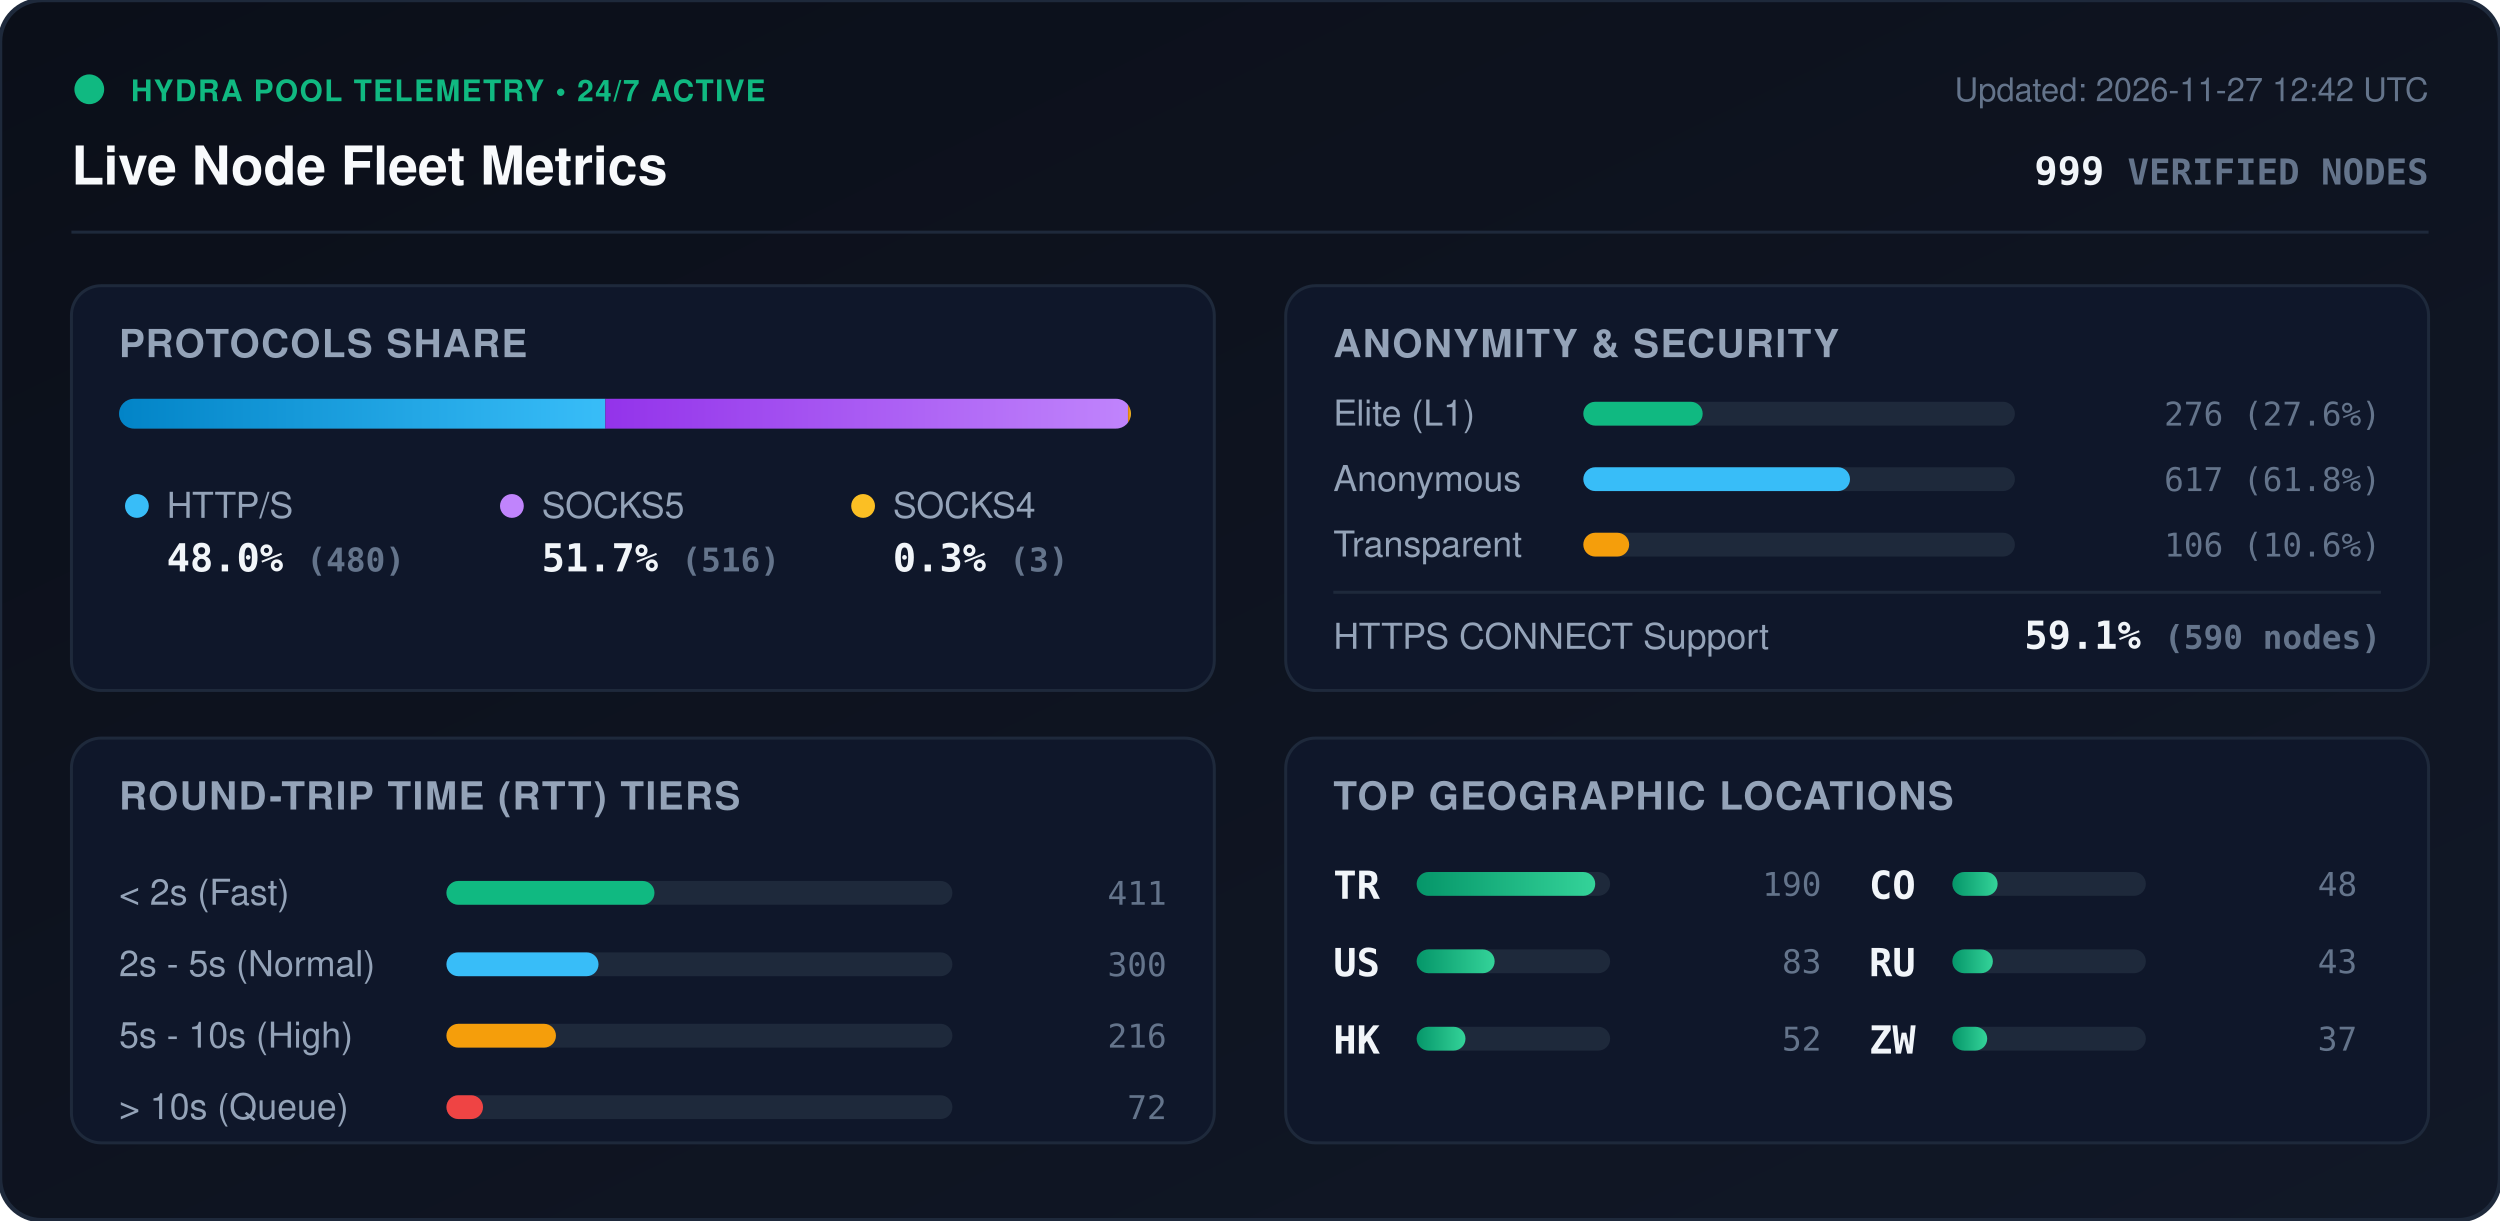
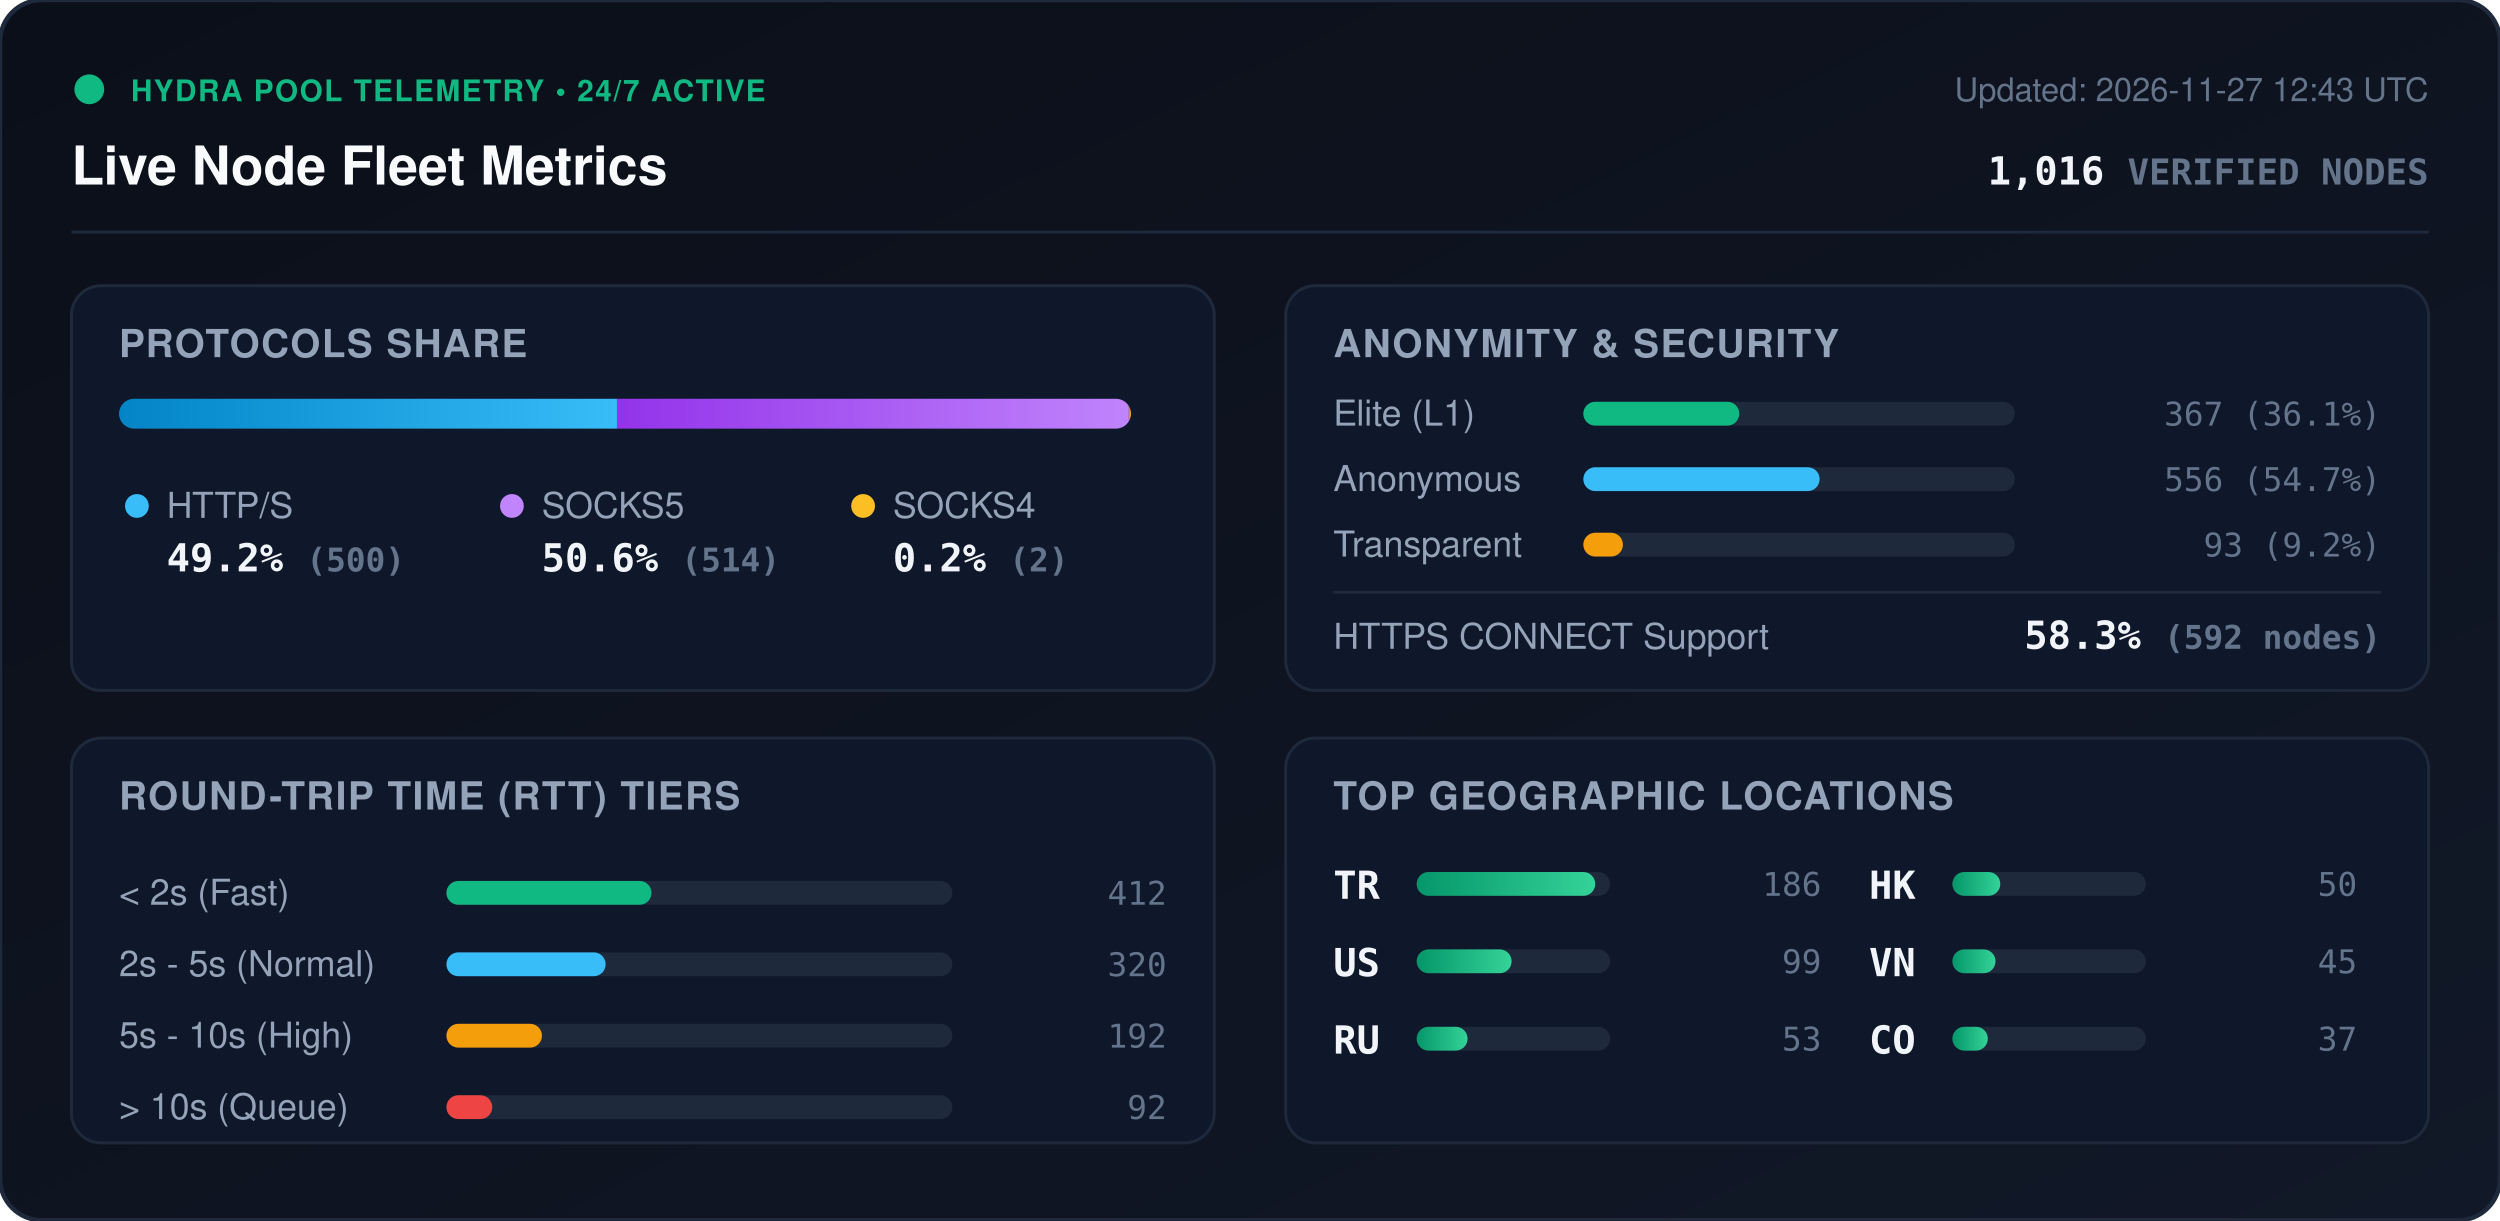
<svg xmlns="http://www.w3.org/2000/svg" viewBox="0 0 840 410" width="840" height="410" style="max-width: 100%; height: auto;">
  <defs>
    <linearGradient id="bg" x1="0%" y1="0%" x2="100%" y2="100%">
      <stop offset="0%" stop-color="#0b0f19" />
      <stop offset="100%" stop-color="#111827" />
    </linearGradient>
    <linearGradient id="bar-http" x1="0%" y1="0%" x2="100%" y2="0%">
      <stop offset="0%" stop-color="#0284c7" />
      <stop offset="100%" stop-color="#38bdf8" />
    </linearGradient>
    <linearGradient id="bar-socks5" x1="0%" y1="0%" x2="100%" y2="0%">
      <stop offset="0%" stop-color="#9333ea" />
      <stop offset="100%" stop-color="#c084fc" />
    </linearGradient>
    <linearGradient id="bar-socks4" x1="0%" y1="0%" x2="100%" y2="0%">
      <stop offset="0%" stop-color="#d97706" />
      <stop offset="100%" stop-color="#fbbf24" />
    </linearGradient>
    <linearGradient id="bar-green" x1="0%" y1="0%" x2="100%" y2="0%">
      <stop offset="0%" stop-color="#059669" />
      <stop offset="100%" stop-color="#34d399" />
    </linearGradient>
    <clipPath id="prog-track-clip">
      <rect width="340.0" height="10" rx="5" />
    </clipPath>
    <style>
      .title { font: 700 18px -apple-system, BlinkMacSystemFont, 'Segoe UI', Helvetica, Arial, sans-serif; fill: #f8fafc; }
      .sub { font: 500 11px -apple-system, BlinkMacSystemFont, 'Segoe UI', Helvetica, Arial, sans-serif; fill: #64748b; }
      .section-hdr { font: 600 13px -apple-system, BlinkMacSystemFont, 'Segoe UI', Helvetica, Arial, sans-serif; fill: #94a3b8; letter-spacing: 0.5px; }
      .metric-val { font: 700 13px -apple-system, BlinkMacSystemFont, 'Segoe UI', Helvetica, Arial, sans-serif; fill: #f1f5f9; }
      .metric-lbl { font: 500 12px -apple-system, BlinkMacSystemFont, 'Segoe UI', Helvetica, Arial, sans-serif; fill: #94a3b8; }
      .badge-txt { font: 700 10px -apple-system, BlinkMacSystemFont, 'Segoe UI', Helvetica, Arial, sans-serif; fill: #10b981; letter-spacing: 0.5px; }
      .mono { font-family: ui-monospace, SFMono-Regular, Menlo, Monaco, Consolas, monospace; }
      .pulse { animation: beacon 2s infinite ease-in-out; }
      @keyframes beacon { 0%, 100% { opacity: 1; } 50% { opacity: 0.35; } }
    </style>
  </defs>
  <rect width="840" height="410" rx="14" fill="url(#bg)" stroke="#1e293b" stroke-width="1.5" />
  <g transform="translate(24, 24)">
    <circle cx="6" cy="6" r="5" fill="#10b981" class="pulse" />
    <text x="20" y="10" class="badge-txt">HYDRA POOL TELEMETRY • 24/7 ACTIVE</text>
    <text x="0" y="38" class="title">Live Node Fleet Metrics</text>
-     <text x="792" y="10" text-anchor="end" class="sub">Updated: 2026-11-27 12:42 UTC</text>
-     <text x="792" y="38" text-anchor="end" class="metric-val mono" fill="#38bdf8">999 <tspan font-size="12" fill="#64748b">VERIFIED NODES</tspan>
+     <text x="792" y="10" text-anchor="end" class="sub">Updated: 2026-11-27 12:43 UTC</text>
+     <text x="792" y="38" text-anchor="end" class="metric-val mono" fill="#38bdf8">1,016 <tspan font-size="12" fill="#64748b">VERIFIED NODES</tspan>
    </text>
  </g>
  <line x1="24" y1="78" x2="816" y2="78" stroke="#1e293b" stroke-width="1" />
  <g transform="translate(24, 96)">
    <rect width="384" height="136" rx="10" fill="#0f172a" stroke="#1e293b" />
    <text x="16" y="24" class="section-hdr">PROTOCOLS SHARE</text>
    <g transform="translate(16, 38)">
      <rect width="340.0" height="10" rx="5" fill="#1e293b" />
      <g clip-path="url(#prog-track-clip)">
-         <rect x="0" width="163.4" height="10" fill="url(#bar-http)" />
-         <rect x="163.4" width="175.6" height="10" fill="url(#bar-socks5)" />
-         <rect x="339.0" width="1.0" height="10" fill="url(#bar-socks4)" />
+         <rect x="0" width="167.3" height="10" fill="url(#bar-http)" />
+         <rect x="167.3" width="172.0" height="10" fill="url(#bar-socks5)" />
+         <rect x="339.3" width="0.7" height="10" fill="url(#bar-socks4)" />
      </g>
    </g>
    <g transform="translate(16, 68)">
      <circle cx="6" cy="6" r="4" fill="#38bdf8" />
      <text x="16" y="10" class="metric-lbl">HTTP/S</text>
-       <text x="16" y="28" class="metric-val mono">48.0% <tspan font-size="11" fill="#64748b">(480)</tspan>
+       <text x="16" y="28" class="metric-val mono">49.2% <tspan font-size="11" fill="#64748b">(500)</tspan>
      </text>
      <circle cx="132" cy="6" r="4" fill="#c084fc" />
      <text x="142" y="10" class="metric-lbl">SOCKS5</text>
-       <text x="142" y="28" class="metric-val mono">51.7% <tspan font-size="11" fill="#64748b">(516)</tspan>
+       <text x="142" y="28" class="metric-val mono">50.6% <tspan font-size="11" fill="#64748b">(514)</tspan>
      </text>
      <circle cx="250" cy="6" r="4" fill="#fbbf24" />
      <text x="260" y="10" class="metric-lbl">SOCKS4</text>
-       <text x="260" y="28" class="metric-val mono">0.3% <tspan font-size="11" fill="#64748b">(3)</tspan>
+       <text x="260" y="28" class="metric-val mono">0.2% <tspan font-size="11" fill="#64748b">(2)</tspan>
      </text>
    </g>
  </g>
  <g transform="translate(432, 96)">
    <rect width="384" height="136" rx="10" fill="#0f172a" stroke="#1e293b" />
    <text x="16" y="24" class="section-hdr">ANONYMITY &amp; SECURITY</text>
    <text x="16" y="47" class="metric-lbl">Elite (L1)</text>
    <rect x="100" y="39" width="145.0" height="8" rx="4" fill="#1e293b" />
-     <rect x="100" y="39" width="40.1" height="8" rx="4" fill="#10b981" />
-     <text x="368" y="47" text-anchor="end" class="mono sub" fill="#e2e8f0">276 (27.6%)</text>
+     <rect x="100" y="39" width="52.4" height="8" rx="4" fill="#10b981" />
+     <text x="368" y="47" text-anchor="end" class="mono sub" fill="#e2e8f0">367 (36.1%)</text>
    <text x="16" y="69" class="metric-lbl">Anonymous</text>
    <rect x="100" y="61" width="145.0" height="8" rx="4" fill="#1e293b" />
-     <rect x="100" y="61" width="89.6" height="8" rx="4" fill="#38bdf8" />
-     <text x="368" y="69" text-anchor="end" class="mono sub" fill="#e2e8f0">617 (61.8%)</text>
+     <rect x="100" y="61" width="79.4" height="8" rx="4" fill="#38bdf8" />
+     <text x="368" y="69" text-anchor="end" class="mono sub" fill="#e2e8f0">556 (54.7%)</text>
    <text x="16" y="91" class="metric-lbl">Transparent</text>
    <rect x="100" y="83" width="145.0" height="8" rx="4" fill="#1e293b" />
-     <rect x="100" y="83" width="15.4" height="8" rx="4" fill="#f59e0b" />
-     <text x="368" y="91" text-anchor="end" class="mono sub" fill="#e2e8f0">106 (10.6%)</text>
+     <rect x="100" y="83" width="13.3" height="8" rx="4" fill="#f59e0b" />
+     <text x="368" y="91" text-anchor="end" class="mono sub" fill="#e2e8f0">93 (9.2%)</text>
    <line x1="16" y1="103" x2="368" y2="103" stroke="#1e293b" stroke-width="1" />
    <text x="16" y="122" class="metric-lbl">HTTPS CONNECT Support</text>
-     <text x="368" y="122" text-anchor="end" class="metric-val mono" fill="#34d399">59.1% <tspan font-size="11" fill="#64748b">(590 nodes)</tspan>
+     <text x="368" y="122" text-anchor="end" class="metric-val mono" fill="#34d399">58.3% <tspan font-size="11" fill="#64748b">(592 nodes)</tspan>
    </text>
  </g>
  <g transform="translate(24, 248)">
    <rect width="384" height="136" rx="10" fill="#0f172a" stroke="#1e293b" />
    <text x="16" y="24" class="section-hdr">ROUND-TRIP TIME (RTT) TIERS</text>
    <g transform="translate(16, 42)">
      <text x="0" y="14" class="metric-lbl">&lt; 2s (Fast)</text>
      <rect x="110" y="6" width="170" height="8" rx="4" fill="#1e293b" />
-       <rect x="110" y="6" width="69.9" height="8" rx="4" fill="#10b981" />
-       <text x="352" y="14" text-anchor="end" class="mono sub">411</text>
+       <rect x="110" y="6" width="68.9" height="8" rx="4" fill="#10b981" />
+       <text x="352" y="14" text-anchor="end" class="mono sub">412</text>
      <text x="0" y="38" class="metric-lbl">2s - 5s (Normal)</text>
      <rect x="110" y="30" width="170" height="8" rx="4" fill="#1e293b" />
-       <rect x="110" y="30" width="51.1" height="8" rx="4" fill="#38bdf8" />
-       <text x="352" y="38" text-anchor="end" class="mono sub">300</text>
+       <rect x="110" y="30" width="53.5" height="8" rx="4" fill="#38bdf8" />
+       <text x="352" y="38" text-anchor="end" class="mono sub">320</text>
      <text x="0" y="62" class="metric-lbl">5s - 10s (High)</text>
      <rect x="110" y="54" width="170" height="8" rx="4" fill="#1e293b" />
-       <rect x="110" y="54" width="36.8" height="8" rx="4" fill="#f59e0b" />
-       <text x="352" y="62" text-anchor="end" class="mono sub">216</text>
+       <rect x="110" y="54" width="32.1" height="8" rx="4" fill="#f59e0b" />
+       <text x="352" y="62" text-anchor="end" class="mono sub">192</text>
      <text x="0" y="86" class="metric-lbl">&gt; 10s (Queue)</text>
      <rect x="110" y="78" width="170" height="8" rx="4" fill="#1e293b" />
-       <rect x="110" y="78" width="12.3" height="8" rx="4" fill="#ef4444" />
-       <text x="352" y="86" text-anchor="end" class="mono sub">72</text>
+       <rect x="110" y="78" width="15.4" height="8" rx="4" fill="#ef4444" />
+       <text x="352" y="86" text-anchor="end" class="mono sub">92</text>
    </g>
  </g>
  <g transform="translate(432, 248)">
    <rect width="384" height="136" rx="10" fill="#0f172a" stroke="#1e293b" />
    <text x="16" y="24" class="section-hdr">TOP GEOGRAPHIC LOCATIONS</text>
    <g transform="translate(16, 42)">
      <g transform="translate(0, 0)">
        <text x="0" y="12" class="mono metric-val" font-size="12">TR</text>
        <rect x="28" y="3" width="65" height="8" rx="4" fill="#1e293b" />
        <rect x="28" y="3" width="60.0" height="8" rx="4" fill="url(#bar-green)" />
-         <text x="164" y="11" text-anchor="end" class="mono sub">190</text>
+         <text x="164" y="11" text-anchor="end" class="mono sub">186</text>
      </g>
      <g transform="translate(0, 26)">
        <text x="0" y="12" class="mono metric-val" font-size="12">US</text>
        <rect x="28" y="3" width="65" height="8" rx="4" fill="#1e293b" />
-         <rect x="28" y="3" width="26.2" height="8" rx="4" fill="url(#bar-green)" />
-         <text x="164" y="11" text-anchor="end" class="mono sub">83</text>
+         <rect x="28" y="3" width="31.9" height="8" rx="4" fill="url(#bar-green)" />
+         <text x="164" y="11" text-anchor="end" class="mono sub">99</text>
      </g>
      <g transform="translate(0, 52)">
+         <text x="0" y="12" class="mono metric-val" font-size="12">RU</text>
+         <rect x="28" y="3" width="65" height="8" rx="4" fill="#1e293b" />
+         <rect x="28" y="3" width="17.1" height="8" rx="4" fill="url(#bar-green)" />
+         <text x="164" y="11" text-anchor="end" class="mono sub">53</text>
+       </g>
+       <g transform="translate(180, 0)">
        <text x="0" y="12" class="mono metric-val" font-size="12">HK</text>
        <rect x="28" y="3" width="65" height="8" rx="4" fill="#1e293b" />
-         <rect x="28" y="3" width="16.4" height="8" rx="4" fill="url(#bar-green)" />
-         <text x="164" y="11" text-anchor="end" class="mono sub">52</text>
+         <rect x="28" y="3" width="16.1" height="8" rx="4" fill="url(#bar-green)" />
+         <text x="164" y="11" text-anchor="end" class="mono sub">50</text>
      </g>
-       <g transform="translate(180, 0)">
+       <g transform="translate(180, 26)">
+         <text x="0" y="12" class="mono metric-val" font-size="12">VN</text>
+         <rect x="28" y="3" width="65" height="8" rx="4" fill="#1e293b" />
+         <rect x="28" y="3" width="14.5" height="8" rx="4" fill="url(#bar-green)" />
+         <text x="164" y="11" text-anchor="end" class="mono sub">45</text>
+       </g>
+       <g transform="translate(180, 52)">
        <text x="0" y="12" class="mono metric-val" font-size="12">CO</text>
        <rect x="28" y="3" width="65" height="8" rx="4" fill="#1e293b" />
-         <rect x="28" y="3" width="15.2" height="8" rx="4" fill="url(#bar-green)" />
-         <text x="164" y="11" text-anchor="end" class="mono sub">48</text>
-       </g>
-       <g transform="translate(180, 26)">
-         <text x="0" y="12" class="mono metric-val" font-size="12">RU</text>
-         <rect x="28" y="3" width="65" height="8" rx="4" fill="#1e293b" />
-         <rect x="28" y="3" width="13.6" height="8" rx="4" fill="url(#bar-green)" />
-         <text x="164" y="11" text-anchor="end" class="mono sub">43</text>
-       </g>
-       <g transform="translate(180, 52)">
-         <text x="0" y="12" class="mono metric-val" font-size="12">ZW</text>
-         <rect x="28" y="3" width="65" height="8" rx="4" fill="#1e293b" />
-         <rect x="28" y="3" width="11.7" height="8" rx="4" fill="url(#bar-green)" />
+         <rect x="28" y="3" width="11.9" height="8" rx="4" fill="url(#bar-green)" />
        <text x="164" y="11" text-anchor="end" class="mono sub">37</text>
      </g>
    </g>
  </g>
</svg>
